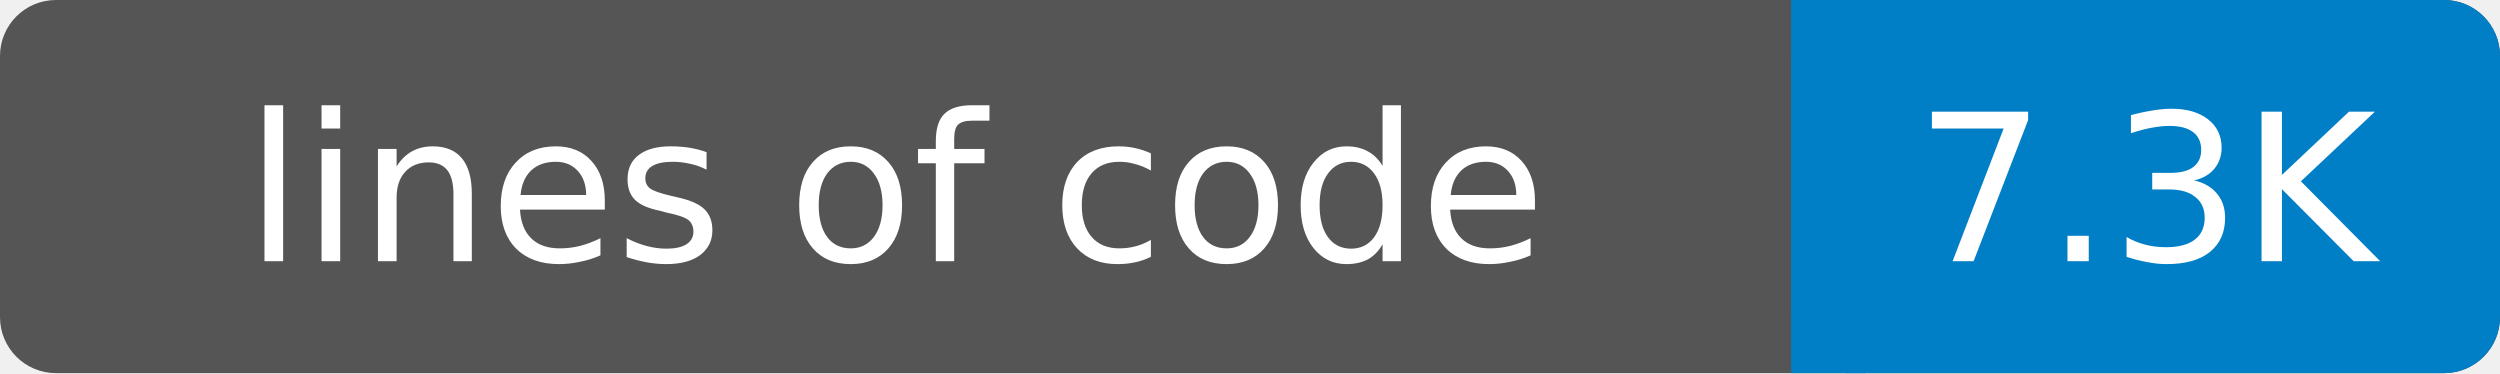
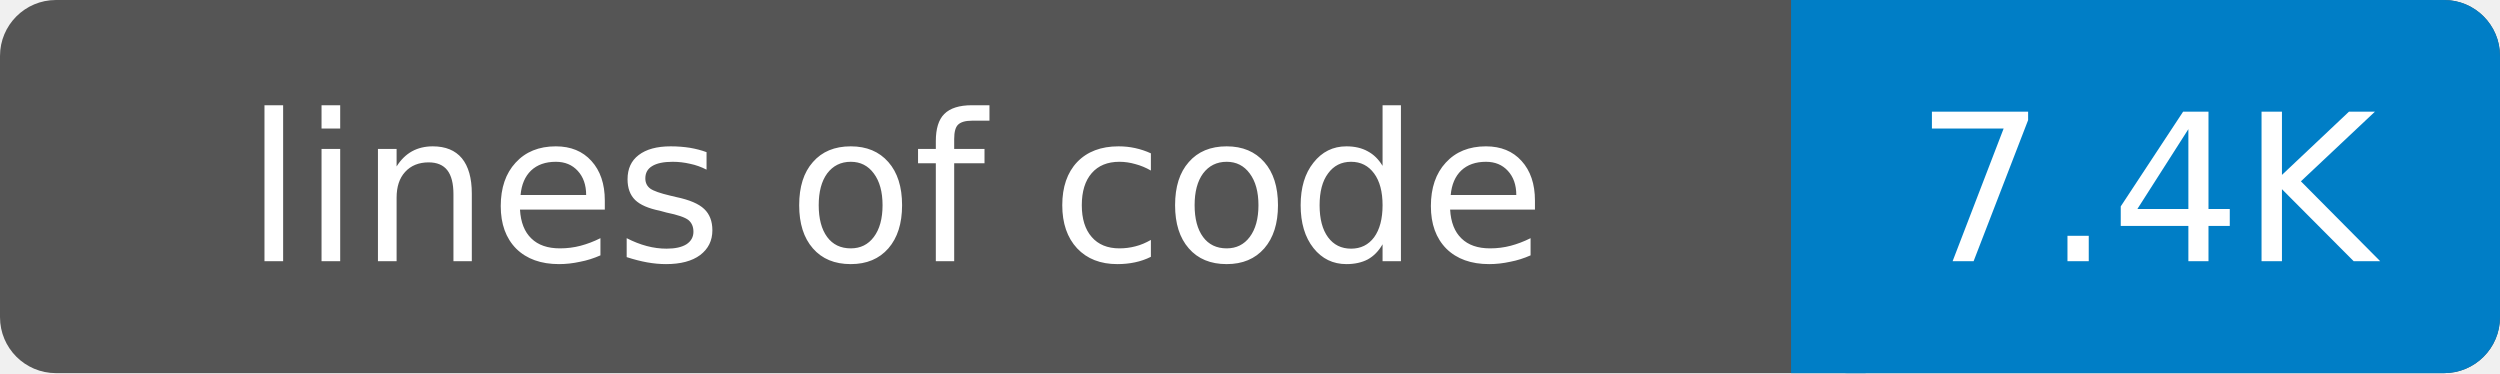
- <svg xmlns="http://www.w3.org/2000/svg" width="134" height="20" role="img" aria-label="lines of code: 7.3K">
+ <svg xmlns="http://www.w3.org/2000/svg" width="134" height="20" role="img" aria-label="lines of code: 7.4K">
  <rect width="134" height="20" rx="3" fill="#555" />
  <rect x="96" width="38" height="20" rx="3" fill="#007ec6" />
  <rect x="96" width="4" height="20" fill="#007ec6" />
  <g fill="#fff" text-anchor="middle" font-family="DejaVu Sans,Verdana,Geneva,sans-serif" font-size="11">
    <text x="48" y="14">lines of code</text>
-     <text x="115" y="14">7.3K</text>
+     <text x="115" y="14">7.4K</text>
  </g>
</svg>
